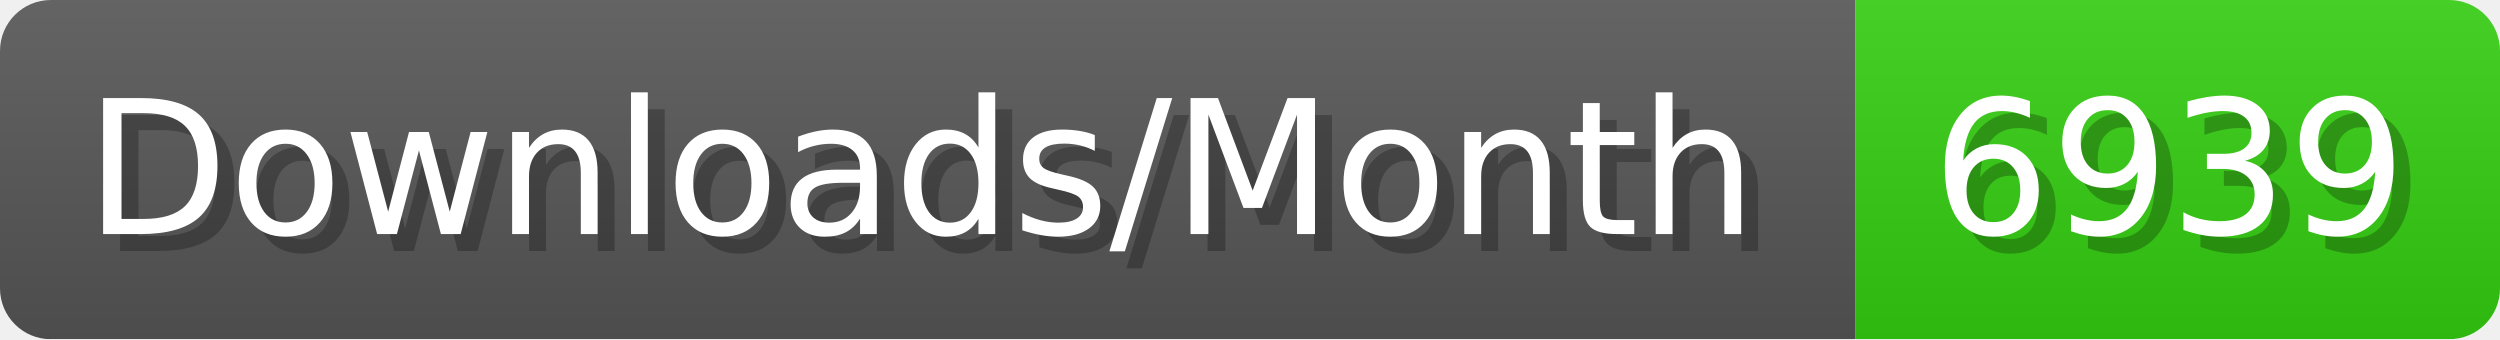
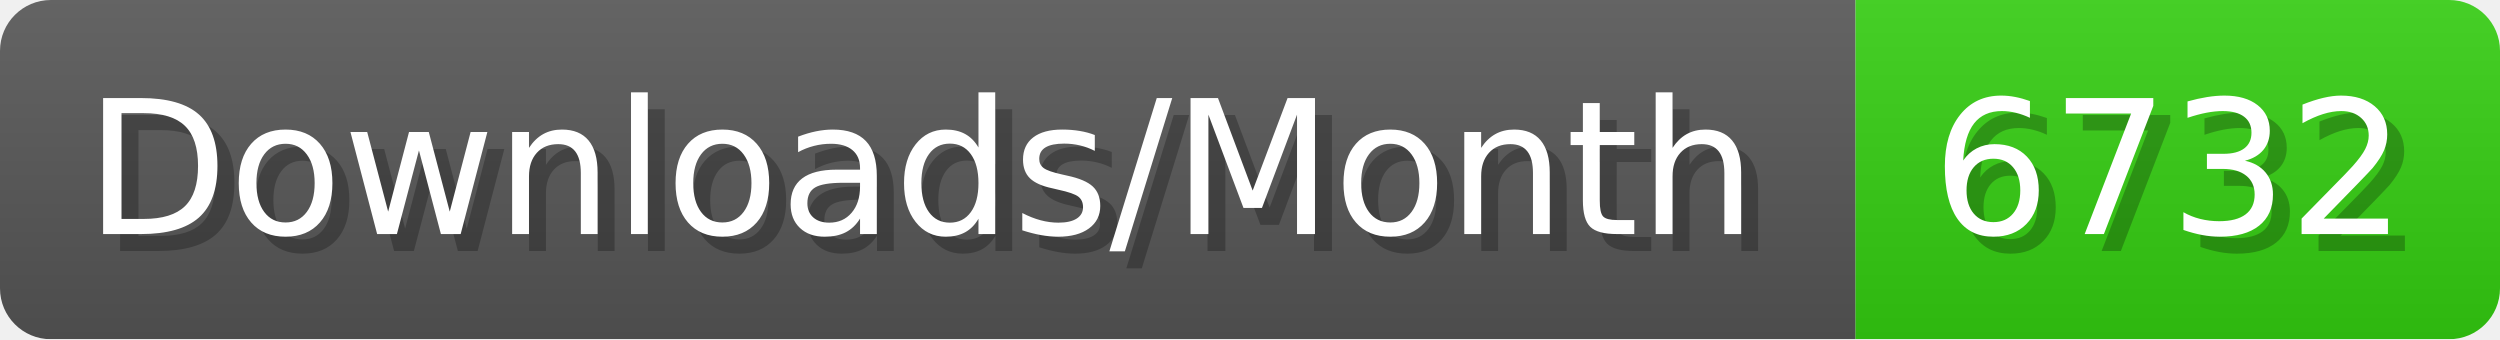
- <svg xmlns="http://www.w3.org/2000/svg" width="147.4" height="20" viewBox="0 0 1474 200" role="img" aria-label="Downloads/Month: 6939">
+ <svg xmlns="http://www.w3.org/2000/svg" width="147.4" height="20" viewBox="0 0 1474 200" role="img" aria-label="Downloads/Month: 6732">
  <linearGradient id="YlXUI" x2="0" y2="100%">
    <stop offset="0" stop-opacity=".1" stop-color="#EEE" />
    <stop offset="1" stop-opacity=".1" />
  </linearGradient>
  <mask id="JHhop">
    <rect width="1474" height="200" rx="30" fill="#FFF" />
  </mask>
  <g mask="url(#JHhop)">
    <rect width="1094" height="200" fill="#555" />
    <rect width="380" height="200" fill="#3C1" x="1094" />
    <rect width="1474" height="200" fill="url(#YlXUI)" />
  </g>
  <g aria-hidden="true" fill="#fff" text-anchor="start" font-family="Verdana,DejaVu Sans,sans-serif" font-size="110">
    <text x="60" y="148" textLength="994" fill="#000" opacity="0.25">Downloads/Month</text>
    <text x="50" y="138" textLength="994">Downloads/Month</text>
-     <text x="1149" y="148" textLength="280" fill="#000" opacity="0.25">6939</text>
-     <text x="1139" y="138" textLength="280">6939</text>
+     <text x="1149" y="148" textLength="280" fill="#000" opacity="0.25">6732</text>
+     <text x="1139" y="138" textLength="280">6732</text>
  </g>
</svg>
